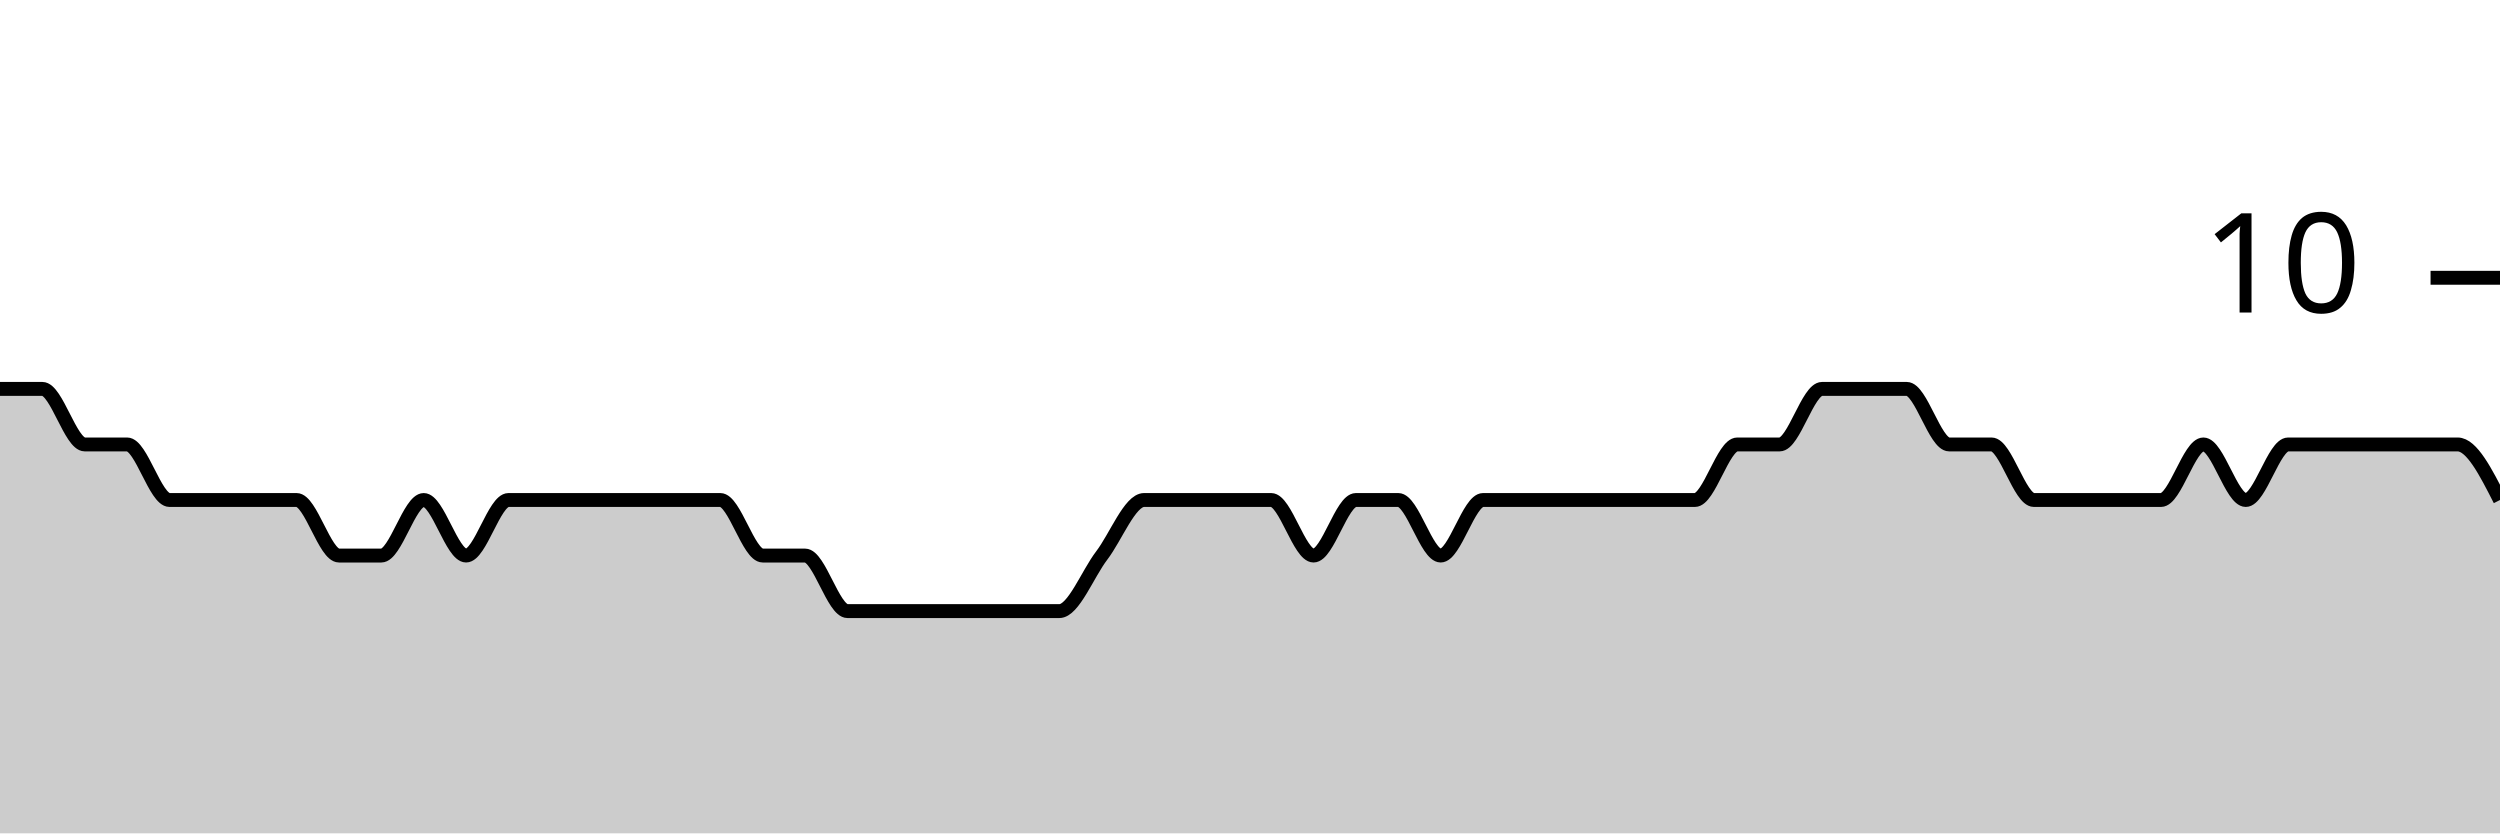
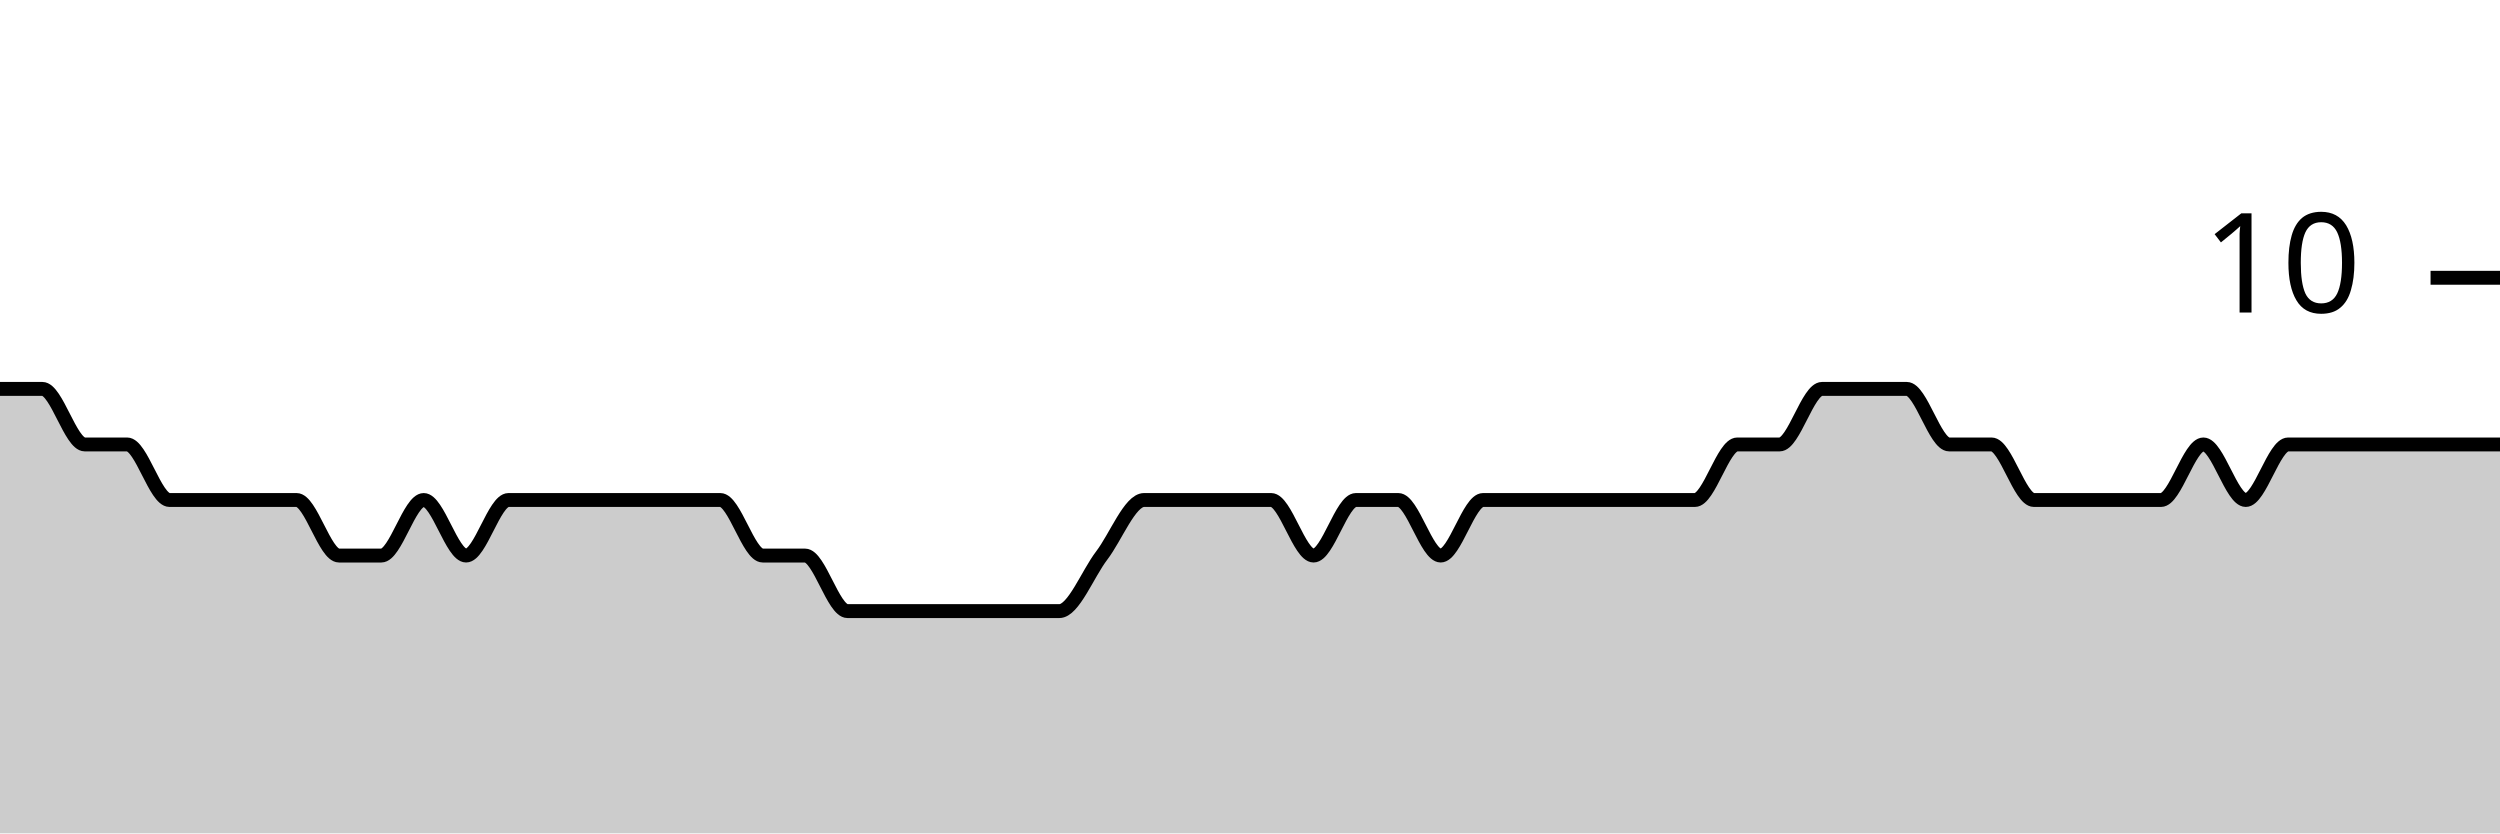
<svg xmlns="http://www.w3.org/2000/svg" viewBox="0 0 180 60">
  <g transform="translate(0,20)">
-     <path class="area" fill="rgba(0, 0, 0, 0.2)" d="M0,8C1.017,8,2.034,8,3.051,8C4.068,8,5.085,12,6.102,12C7.119,12,8.136,12,9.153,12C10.169,12,11.186,16,12.203,16C13.22,16,14.237,16,15.254,16C16.271,16,17.288,16,18.305,16C19.322,16,20.339,16,21.356,16C22.373,16,23.39,20,24.407,20C25.424,20,26.441,20,27.458,20C28.475,20,29.492,16,30.508,16C31.525,16,32.542,20,33.559,20C34.576,20,35.593,16,36.61,16C37.627,16,38.644,16,39.661,16C40.678,16,41.695,16,42.712,16C43.729,16,44.746,16,45.763,16C46.78,16,47.797,16,48.814,16C49.831,16,50.847,16,51.864,16C52.881,16,53.898,20,54.915,20C55.932,20,56.949,20,57.966,20C58.983,20,60,24,61.017,24C62.034,24,63.051,24,64.068,24C65.085,24,66.102,24,67.119,24C68.136,24,69.153,24,70.169,24C71.186,24,72.203,24,73.22,24C74.237,24,75.254,24,76.271,24C77.288,24,78.305,21.333,79.322,20C80.339,18.667,81.356,16,82.373,16C83.39,16,84.407,16,85.424,16C86.441,16,87.458,16,88.475,16C89.492,16,90.508,16,91.525,16C92.542,16,93.559,20,94.576,20C95.593,20,96.61,16,97.627,16C98.644,16,99.661,16,100.678,16C101.695,16,102.712,20,103.729,20C104.746,20,105.763,16,106.78,16C107.797,16,108.814,16,109.831,16C110.847,16,111.864,16,112.881,16C113.898,16,114.915,16,115.932,16C116.949,16,117.966,16,118.983,16C120,16,121.017,16,122.034,16C123.051,16,124.068,12,125.085,12C126.102,12,127.119,12,128.136,12C129.153,12,130.169,8,131.186,8C132.203,8,133.22,8,134.237,8C135.254,8,136.271,8,137.288,8C138.305,8,139.322,12,140.339,12C141.356,12,142.373,12,143.39,12C144.407,12,145.424,16,146.441,16C147.458,16,148.475,16,149.492,16C150.508,16,151.525,16,152.542,16C153.559,16,154.576,16,155.593,16C156.61,16,157.627,12,158.644,12C159.661,12,160.678,16,161.695,16C162.712,16,163.729,12,164.746,12C165.763,12,166.78,12,167.797,12C168.814,12,169.831,12,170.847,12C171.864,12,172.881,12,173.898,12C174.915,12,175.932,12,176.949,12C177.966,12,178.983,14,180,16L180,40C178.983,40,177.966,40,176.949,40C175.932,40,174.915,40,173.898,40C172.881,40,171.864,40,170.847,40C169.831,40,168.814,40,167.797,40C166.78,40,165.763,40,164.746,40C163.729,40,162.712,40,161.695,40C160.678,40,159.661,40,158.644,40C157.627,40,156.61,40,155.593,40C154.576,40,153.559,40,152.542,40C151.525,40,150.508,40,149.492,40C148.475,40,147.458,40,146.441,40C145.424,40,144.407,40,143.39,40C142.373,40,141.356,40,140.339,40C139.322,40,138.305,40,137.288,40C136.271,40,135.254,40,134.237,40C133.22,40,132.203,40,131.186,40C130.169,40,129.153,40,128.136,40C127.119,40,126.102,40,125.085,40C124.068,40,123.051,40,122.034,40C121.017,40,120,40,118.983,40C117.966,40,116.949,40,115.932,40C114.915,40,113.898,40,112.881,40C111.864,40,110.847,40,109.831,40C108.814,40,107.797,40,106.78,40C105.763,40,104.746,40,103.729,40C102.712,40,101.695,40,100.678,40C99.661,40,98.644,40,97.627,40C96.61,40,95.593,40,94.576,40C93.559,40,92.542,40,91.525,40C90.508,40,89.492,40,88.475,40C87.458,40,86.441,40,85.424,40C84.407,40,83.39,40,82.373,40C81.356,40,80.339,40,79.322,40C78.305,40,77.288,40,76.271,40C75.254,40,74.237,40,73.22,40C72.203,40,71.186,40,70.169,40C69.153,40,68.136,40,67.119,40C66.102,40,65.085,40,64.068,40C63.051,40,62.034,40,61.017,40C60,40,58.983,40,57.966,40C56.949,40,55.932,40,54.915,40C53.898,40,52.881,40,51.864,40C50.847,40,49.831,40,48.814,40C47.797,40,46.78,40,45.763,40C44.746,40,43.729,40,42.712,40C41.695,40,40.678,40,39.661,40C38.644,40,37.627,40,36.61,40C35.593,40,34.576,40,33.559,40C32.542,40,31.525,40,30.508,40C29.492,40,28.475,40,27.458,40C26.441,40,25.424,40,24.407,40C23.39,40,22.373,40,21.356,40C20.339,40,19.322,40,18.305,40C17.288,40,16.271,40,15.254,40C14.237,40,13.22,40,12.203,40C11.186,40,10.169,40,9.153,40C8.136,40,7.119,40,6.102,40C5.085,40,4.068,40,3.051,40C2.034,40,1.017,40,0,40Z" />
-     <path class="line" stroke="black" fill="none" d="M0,8C1.017,8,2.034,8,3.051,8C4.068,8,5.085,12,6.102,12C7.119,12,8.136,12,9.153,12C10.169,12,11.186,16,12.203,16C13.22,16,14.237,16,15.254,16C16.271,16,17.288,16,18.305,16C19.322,16,20.339,16,21.356,16C22.373,16,23.39,20,24.407,20C25.424,20,26.441,20,27.458,20C28.475,20,29.492,16,30.508,16C31.525,16,32.542,20,33.559,20C34.576,20,35.593,16,36.61,16C37.627,16,38.644,16,39.661,16C40.678,16,41.695,16,42.712,16C43.729,16,44.746,16,45.763,16C46.78,16,47.797,16,48.814,16C49.831,16,50.847,16,51.864,16C52.881,16,53.898,20,54.915,20C55.932,20,56.949,20,57.966,20C58.983,20,60,24,61.017,24C62.034,24,63.051,24,64.068,24C65.085,24,66.102,24,67.119,24C68.136,24,69.153,24,70.169,24C71.186,24,72.203,24,73.22,24C74.237,24,75.254,24,76.271,24C77.288,24,78.305,21.333,79.322,20C80.339,18.667,81.356,16,82.373,16C83.39,16,84.407,16,85.424,16C86.441,16,87.458,16,88.475,16C89.492,16,90.508,16,91.525,16C92.542,16,93.559,20,94.576,20C95.593,20,96.61,16,97.627,16C98.644,16,99.661,16,100.678,16C101.695,16,102.712,20,103.729,20C104.746,20,105.763,16,106.78,16C107.797,16,108.814,16,109.831,16C110.847,16,111.864,16,112.881,16C113.898,16,114.915,16,115.932,16C116.949,16,117.966,16,118.983,16C120,16,121.017,16,122.034,16C123.051,16,124.068,12,125.085,12C126.102,12,127.119,12,128.136,12C129.153,12,130.169,8,131.186,8C132.203,8,133.22,8,134.237,8C135.254,8,136.271,8,137.288,8C138.305,8,139.322,12,140.339,12C141.356,12,142.373,12,143.39,12C144.407,12,145.424,16,146.441,16C147.458,16,148.475,16,149.492,16C150.508,16,151.525,16,152.542,16C153.559,16,154.576,16,155.593,16C156.61,16,157.627,12,158.644,12C159.661,12,160.678,16,161.695,16C162.712,16,163.729,12,164.746,12C165.763,12,166.78,12,167.797,12C168.814,12,169.831,12,170.847,12C171.864,12,172.881,12,173.898,12C174.915,12,175.932,12,176.949,12C177.966,12,178.983,14,180,16" />
+     <path class="area" fill="rgba(0, 0, 0, 0.2)" d="M0,8C1.017,8,2.034,8,3.051,8C4.068,8,5.085,12,6.102,12C7.119,12,8.136,12,9.153,12C10.169,12,11.186,16,12.203,16C13.22,16,14.237,16,15.254,16C16.271,16,17.288,16,18.305,16C19.322,16,20.339,16,21.356,16C22.373,16,23.39,20,24.407,20C25.424,20,26.441,20,27.458,20C28.475,20,29.492,16,30.508,16C31.525,16,32.542,20,33.559,20C34.576,20,35.593,16,36.61,16C37.627,16,38.644,16,39.661,16C40.678,16,41.695,16,42.712,16C43.729,16,44.746,16,45.763,16C46.78,16,47.797,16,48.814,16C49.831,16,50.847,16,51.864,16C52.881,16,53.898,20,54.915,20C55.932,20,56.949,20,57.966,20C58.983,20,60,24,61.017,24C62.034,24,63.051,24,64.068,24C65.085,24,66.102,24,67.119,24C68.136,24,69.153,24,70.169,24C71.186,24,72.203,24,73.22,24C74.237,24,75.254,24,76.271,24C77.288,24,78.305,21.333,79.322,20C80.339,18.667,81.356,16,82.373,16C83.39,16,84.407,16,85.424,16C86.441,16,87.458,16,88.475,16C89.492,16,90.508,16,91.525,16C92.542,16,93.559,20,94.576,20C95.593,20,96.61,16,97.627,16C98.644,16,99.661,16,100.678,16C101.695,16,102.712,20,103.729,20C104.746,20,105.763,16,106.78,16C107.797,16,108.814,16,109.831,16C110.847,16,111.864,16,112.881,16C113.898,16,114.915,16,115.932,16C116.949,16,117.966,16,118.983,16C120,16,121.017,16,122.034,16C123.051,16,124.068,12,125.085,12C126.102,12,127.119,12,128.136,12C129.153,12,130.169,8,131.186,8C132.203,8,133.22,8,134.237,8C135.254,8,136.271,8,137.288,8C138.305,8,139.322,12,140.339,12C141.356,12,142.373,12,143.39,12C144.407,12,145.424,16,146.441,16C147.458,16,148.475,16,149.492,16C150.508,16,151.525,16,152.542,16C153.559,16,154.576,16,155.593,16C156.61,16,157.627,12,158.644,12C159.661,12,160.678,16,161.695,16C162.712,16,163.729,12,164.746,12C165.763,12,166.78,12,167.797,12C168.814,12,169.831,12,170.847,12C171.864,12,172.881,12,173.898,12C174.915,12,175.932,12,176.949,12C177.966,12,178.983,12,180,12L180,40C178.983,40,177.966,40,176.949,40C175.932,40,174.915,40,173.898,40C172.881,40,171.864,40,170.847,40C169.831,40,168.814,40,167.797,40C166.78,40,165.763,40,164.746,40C163.729,40,162.712,40,161.695,40C160.678,40,159.661,40,158.644,40C157.627,40,156.61,40,155.593,40C154.576,40,153.559,40,152.542,40C151.525,40,150.508,40,149.492,40C148.475,40,147.458,40,146.441,40C145.424,40,144.407,40,143.39,40C142.373,40,141.356,40,140.339,40C139.322,40,138.305,40,137.288,40C136.271,40,135.254,40,134.237,40C133.22,40,132.203,40,131.186,40C130.169,40,129.153,40,128.136,40C127.119,40,126.102,40,125.085,40C124.068,40,123.051,40,122.034,40C121.017,40,120,40,118.983,40C117.966,40,116.949,40,115.932,40C114.915,40,113.898,40,112.881,40C111.864,40,110.847,40,109.831,40C108.814,40,107.797,40,106.78,40C105.763,40,104.746,40,103.729,40C102.712,40,101.695,40,100.678,40C99.661,40,98.644,40,97.627,40C96.61,40,95.593,40,94.576,40C93.559,40,92.542,40,91.525,40C90.508,40,89.492,40,88.475,40C87.458,40,86.441,40,85.424,40C84.407,40,83.39,40,82.373,40C81.356,40,80.339,40,79.322,40C78.305,40,77.288,40,76.271,40C75.254,40,74.237,40,73.22,40C72.203,40,71.186,40,70.169,40C69.153,40,68.136,40,67.119,40C66.102,40,65.085,40,64.068,40C63.051,40,62.034,40,61.017,40C60,40,58.983,40,57.966,40C56.949,40,55.932,40,54.915,40C53.898,40,52.881,40,51.864,40C50.847,40,49.831,40,48.814,40C47.797,40,46.78,40,45.763,40C44.746,40,43.729,40,42.712,40C41.695,40,40.678,40,39.661,40C38.644,40,37.627,40,36.61,40C35.593,40,34.576,40,33.559,40C32.542,40,31.525,40,30.508,40C29.492,40,28.475,40,27.458,40C26.441,40,25.424,40,24.407,40C23.39,40,22.373,40,21.356,40C20.339,40,19.322,40,18.305,40C17.288,40,16.271,40,15.254,40C14.237,40,13.22,40,12.203,40C11.186,40,10.169,40,9.153,40C8.136,40,7.119,40,6.102,40C5.085,40,4.068,40,3.051,40C2.034,40,1.017,40,0,40Z" />
+     <path class="line" stroke="black" fill="none" d="M0,8C1.017,8,2.034,8,3.051,8C4.068,8,5.085,12,6.102,12C7.119,12,8.136,12,9.153,12C10.169,12,11.186,16,12.203,16C13.22,16,14.237,16,15.254,16C16.271,16,17.288,16,18.305,16C19.322,16,20.339,16,21.356,16C22.373,16,23.39,20,24.407,20C25.424,20,26.441,20,27.458,20C28.475,20,29.492,16,30.508,16C31.525,16,32.542,20,33.559,20C34.576,20,35.593,16,36.61,16C37.627,16,38.644,16,39.661,16C40.678,16,41.695,16,42.712,16C43.729,16,44.746,16,45.763,16C46.78,16,47.797,16,48.814,16C49.831,16,50.847,16,51.864,16C52.881,16,53.898,20,54.915,20C55.932,20,56.949,20,57.966,20C58.983,20,60,24,61.017,24C62.034,24,63.051,24,64.068,24C65.085,24,66.102,24,67.119,24C68.136,24,69.153,24,70.169,24C71.186,24,72.203,24,73.22,24C74.237,24,75.254,24,76.271,24C77.288,24,78.305,21.333,79.322,20C80.339,18.667,81.356,16,82.373,16C83.39,16,84.407,16,85.424,16C86.441,16,87.458,16,88.475,16C89.492,16,90.508,16,91.525,16C92.542,16,93.559,20,94.576,20C95.593,20,96.61,16,97.627,16C98.644,16,99.661,16,100.678,16C101.695,16,102.712,20,103.729,20C104.746,20,105.763,16,106.78,16C107.797,16,108.814,16,109.831,16C110.847,16,111.864,16,112.881,16C113.898,16,114.915,16,115.932,16C116.949,16,117.966,16,118.983,16C120,16,121.017,16,122.034,16C123.051,16,124.068,12,125.085,12C126.102,12,127.119,12,128.136,12C129.153,12,130.169,8,131.186,8C132.203,8,133.22,8,134.237,8C135.254,8,136.271,8,137.288,8C138.305,8,139.322,12,140.339,12C141.356,12,142.373,12,143.39,12C144.407,12,145.424,16,146.441,16C147.458,16,148.475,16,149.492,16C150.508,16,151.525,16,152.542,16C153.559,16,154.576,16,155.593,16C156.61,16,157.627,12,158.644,12C159.661,12,160.678,16,161.695,16C162.712,16,163.729,12,164.746,12C165.763,12,166.78,12,167.797,12C168.814,12,169.831,12,170.847,12C171.864,12,172.881,12,173.898,12C174.915,12,175.932,12,176.949,12C177.966,12,178.983,12,180,12" />
    <path class="axis-ceiling" stroke-width="1" stroke="black" fill="none" d="M175,0L180,0" />
    <text class="axis-ceiling-label" font-family="sans-serif" text-anchor="end" font-size="10px" x="170" y="2.5">10</text>
  </g>
</svg>
